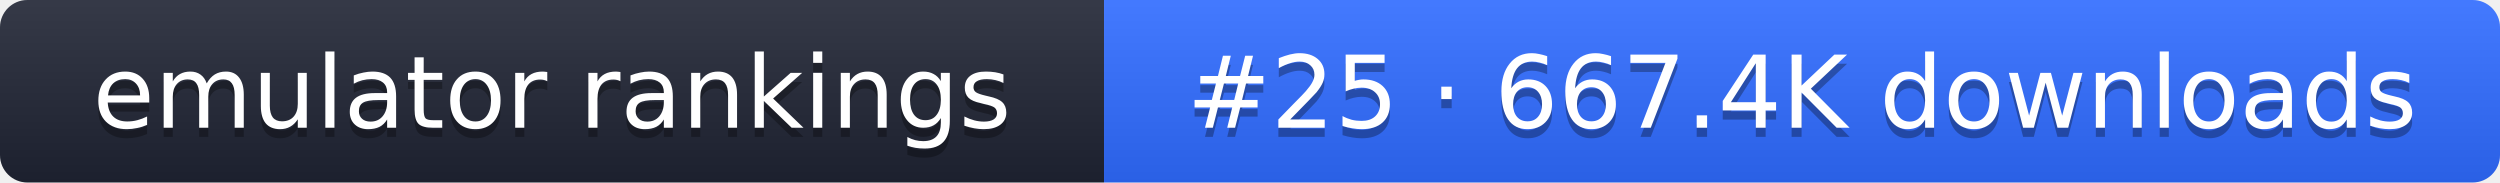
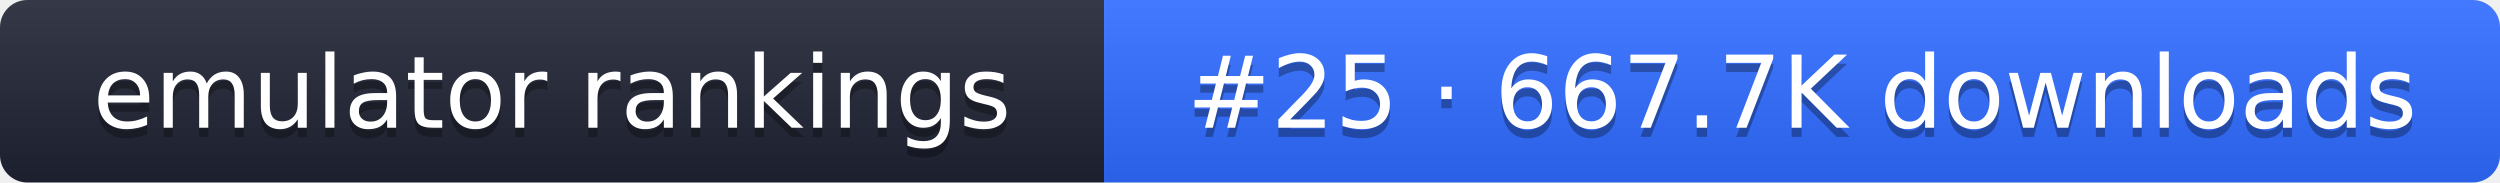
- <svg xmlns="http://www.w3.org/2000/svg" width="274" height="20" role="img" aria-label="emulator rankings: #25 · 667.4K downloads">
+ <svg xmlns="http://www.w3.org/2000/svg" width="274" height="20" role="img" aria-label="emulator rankings: #25 · 667.7K downloads">
  <linearGradient id="g" x2="0" y2="100%">
    <stop offset="0" stop-color="#fff" stop-opacity=".1" />
    <stop offset="1" stop-opacity=".1" />
  </linearGradient>
  <clipPath id="r">
    <rect width="274" height="20" rx="3" fill="#fff" />
  </clipPath>
  <g clip-path="url(#r)">
    <rect width="121" height="20" fill="#1f2433" />
    <rect x="121" width="153" height="20" fill="#2f6bff" />
    <rect width="274" height="20" fill="url(#g)" />
  </g>
  <g fill="#fff" text-anchor="middle" font-family="Verdana,DejaVu Sans,sans-serif" font-size="11">
    <text x="60.5" y="15" fill="#010101" fill-opacity=".3">emulator rankings</text>
    <text x="60.5" y="14">emulator rankings</text>
-     <text x="197.5" y="15" fill="#010101" fill-opacity=".3">#25 · 667.4K downloads</text>
-     <text x="197.5" y="14">#25 · 667.4K downloads</text>
+     <text x="197.5" y="15" fill="#010101" fill-opacity=".3">#25 · 667.7K downloads</text>
+     <text x="197.5" y="14">#25 · 667.7K downloads</text>
  </g>
</svg>
